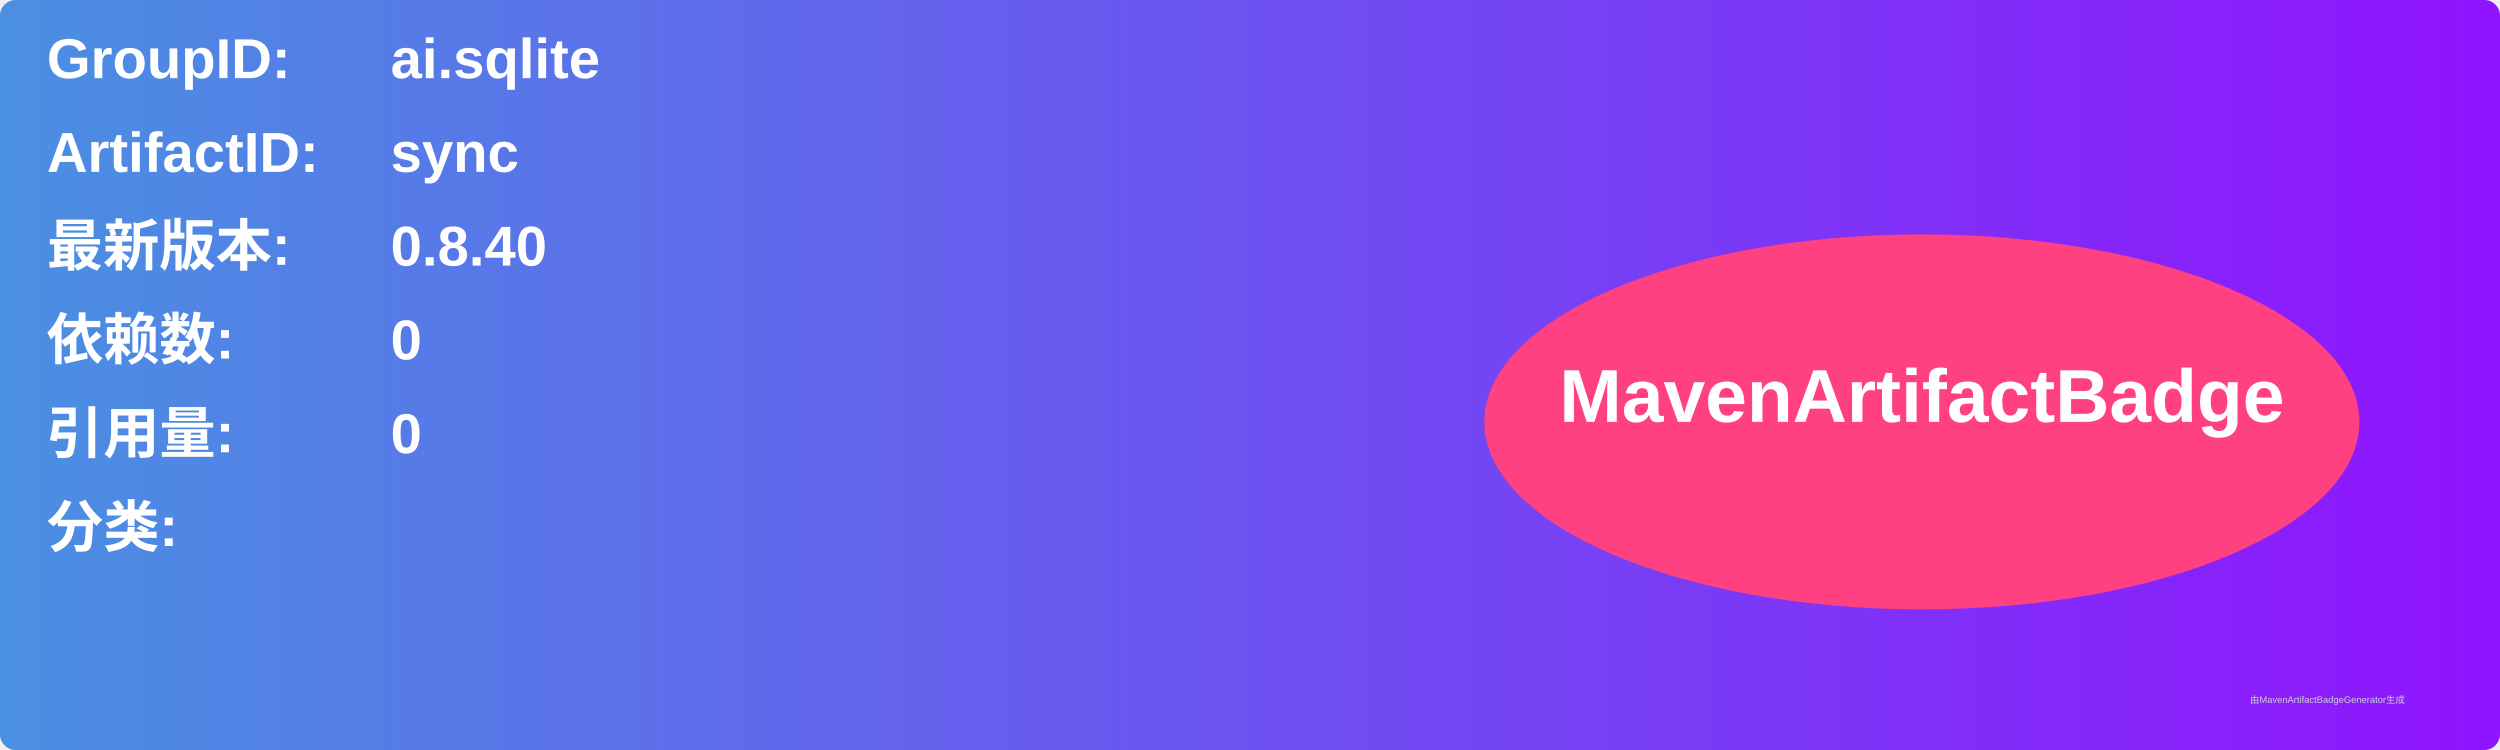
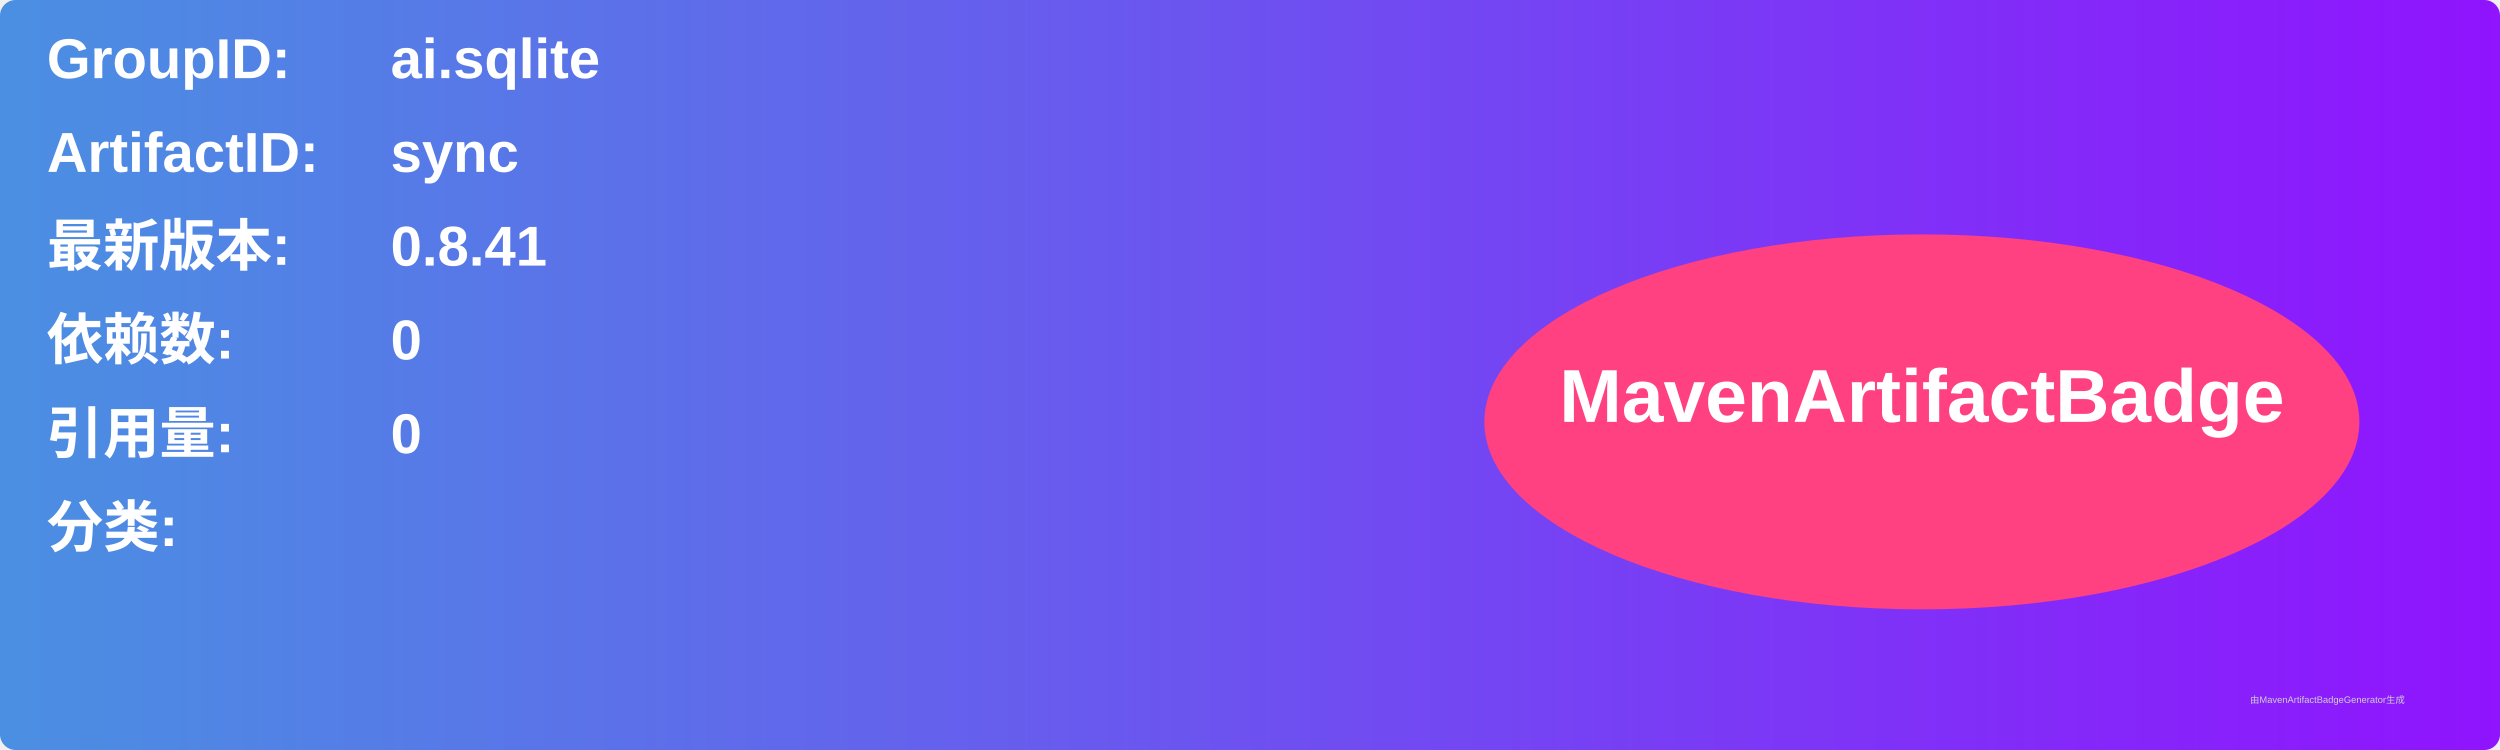
<svg xmlns="http://www.w3.org/2000/svg" width="800" height="240" viewBox="0 0 800 240">
  <linearGradient id="grad" x1="0%" y1="0%" x2="100%" y2="0%">
    <stop offset="0%" stop-color="#4a90e2" />
    <stop offset="100%" stop-color="#9013fe" />
  </linearGradient>
  <rect width="100%" height="100%" rx="5" ry="5" fill="url(#grad)" />
  <g transform="translate(15, 15)">
    <text x="0" y="10" font-family="Arial" font-size="18" fill="white" font-weight="bold" width="260">GroupID:</text>
    <text x="110" y="10" font-family="Arial" font-size="18" fill="white" font-weight="bold" width="460">ai.sqlite</text>
    <text x="0" y="40" font-family="Arial" font-size="18" fill="white" font-weight="bold" width="260">ArtifactID:</text>
    <text x="110" y="40" font-family="Arial" font-size="18" fill="white" font-weight="bold" width="460">sync</text>
    <text x="0" y="70" font-family="Arial" font-size="18" fill="white" font-weight="bold">最新版本:</text>
    <text x="110" y="70" font-family="Arial" font-size="18" fill="white" font-weight="bold">
-       <tspan font-weight="bold">0.8.40</tspan>
+       <tspan font-weight="bold">0.8.41</tspan>
    </text>
    <text x="0" y="100" font-family="Arial" font-size="18" fill="white" font-weight="bold">依赖数: </text>
    <text x="110" y="100" font-family="Arial" font-size="18" fill="white">
      <tspan font-weight="bold">0</tspan>
    </text>
    <text x="0" y="130" font-family="Arial" font-size="18" fill="white" font-weight="bold">引用量: </text>
    <text x="110" y="130" font-family="Arial" font-size="18" fill="white">
      <tspan font-weight="bold">0</tspan>
    </text>
    <text x="0" y="160" font-family="Arial" font-size="18" fill="white" font-weight="bold">分类:</text>
    <text x="10" y="190" font-family="Arial" font-size="10" fill="white">
      <tspan font-weight="bold" />
    </text>
    <ellipse cx="600" cy="120" rx="140" ry="60" fill="#ff4081" />
    <text x="600" y="120" text-anchor="middle" font-family="Arial" font-size="24" fill="white" font-weight="bold">MavenArtifactBadge</text>
  </g>
  <text x="720" y="225" font-family="Arial" font-size="3" fill="#d0d0d0">由MavenArtifactBadgeGenerator生成</text>
</svg>
